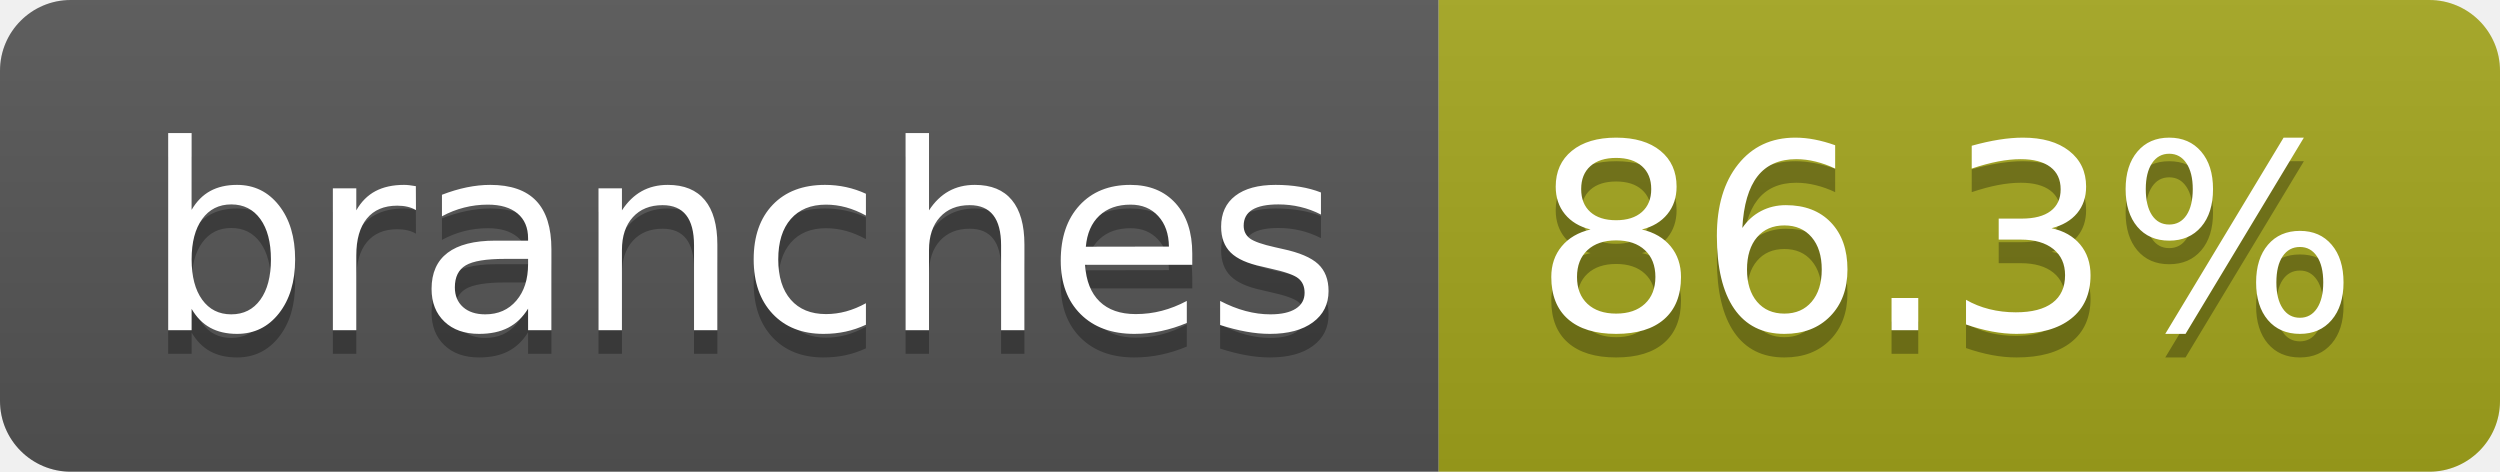
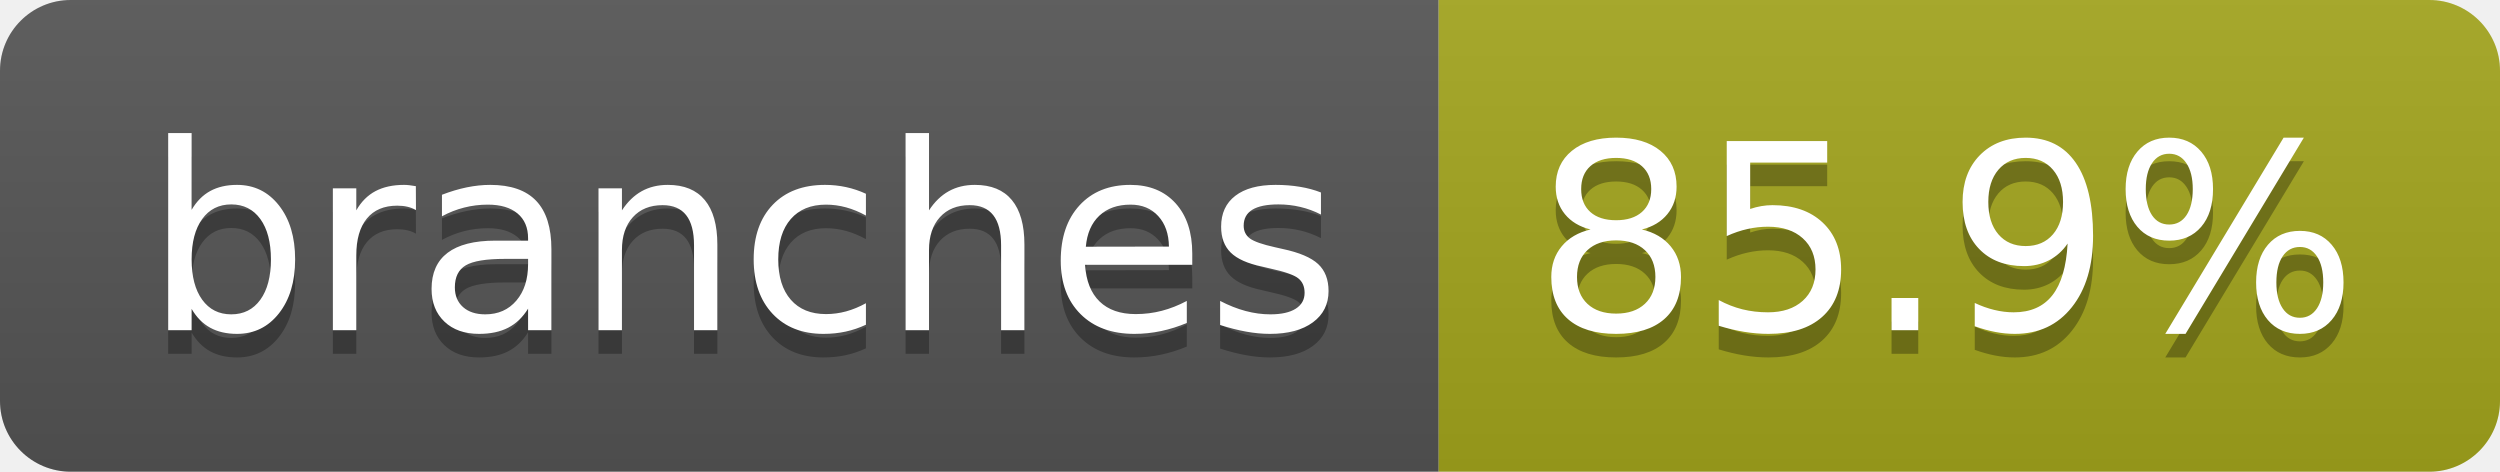
- <svg xmlns="http://www.w3.org/2000/svg" width="106" height="20" role="img" aria-label="branches: 86.3%">
+ <svg xmlns="http://www.w3.org/2000/svg" width="106" height="20" role="img" aria-label="branches: 85.9%">
  <linearGradient id="s" x2="0" y2="100%">
    <stop offset="0" stop-color="#bbb" stop-opacity=".1" />
    <stop offset="1" stop-opacity=".1" />
  </linearGradient>
  <clipPath id="r">
    <rect width="106" height="20" rx="3" fill="#fff" />
  </clipPath>
  <g clip-path="url(#r)">
    <rect width="61" height="20" fill="#555" />
    <rect x="61" width="45" height="20" fill="#a4a61d" />
    <rect width="106" height="20" fill="url(#s)" />
  </g>
  <g fill="#fff" text-anchor="middle" font-family="Verdana,Geneva,DejaVu Sans,sans-serif" text-rendering="geometricPrecision" font-size="110">
    <text aria-hidden="true" x="315" y="150" fill="#010101" fill-opacity=".3" transform="scale(.1)" textLength="507">branches</text>
    <text x="315" y="140" transform="scale(.1)" fill="#fff" textLength="507">branches</text>
-     <text aria-hidden="true" x="825" y="150" fill="#010101" fill-opacity=".3" transform="scale(.1)" textLength="350">86.3%</text>
-     <text x="825" y="140" transform="scale(.1)" fill="#fff" textLength="350">86.3%</text>
+     <text aria-hidden="true" x="825" y="150" fill="#010101" fill-opacity=".3" transform="scale(.1)" textLength="350">85.9%</text>
+     <text x="825" y="140" transform="scale(.1)" fill="#fff" textLength="350">85.9%</text>
  </g>
</svg>
